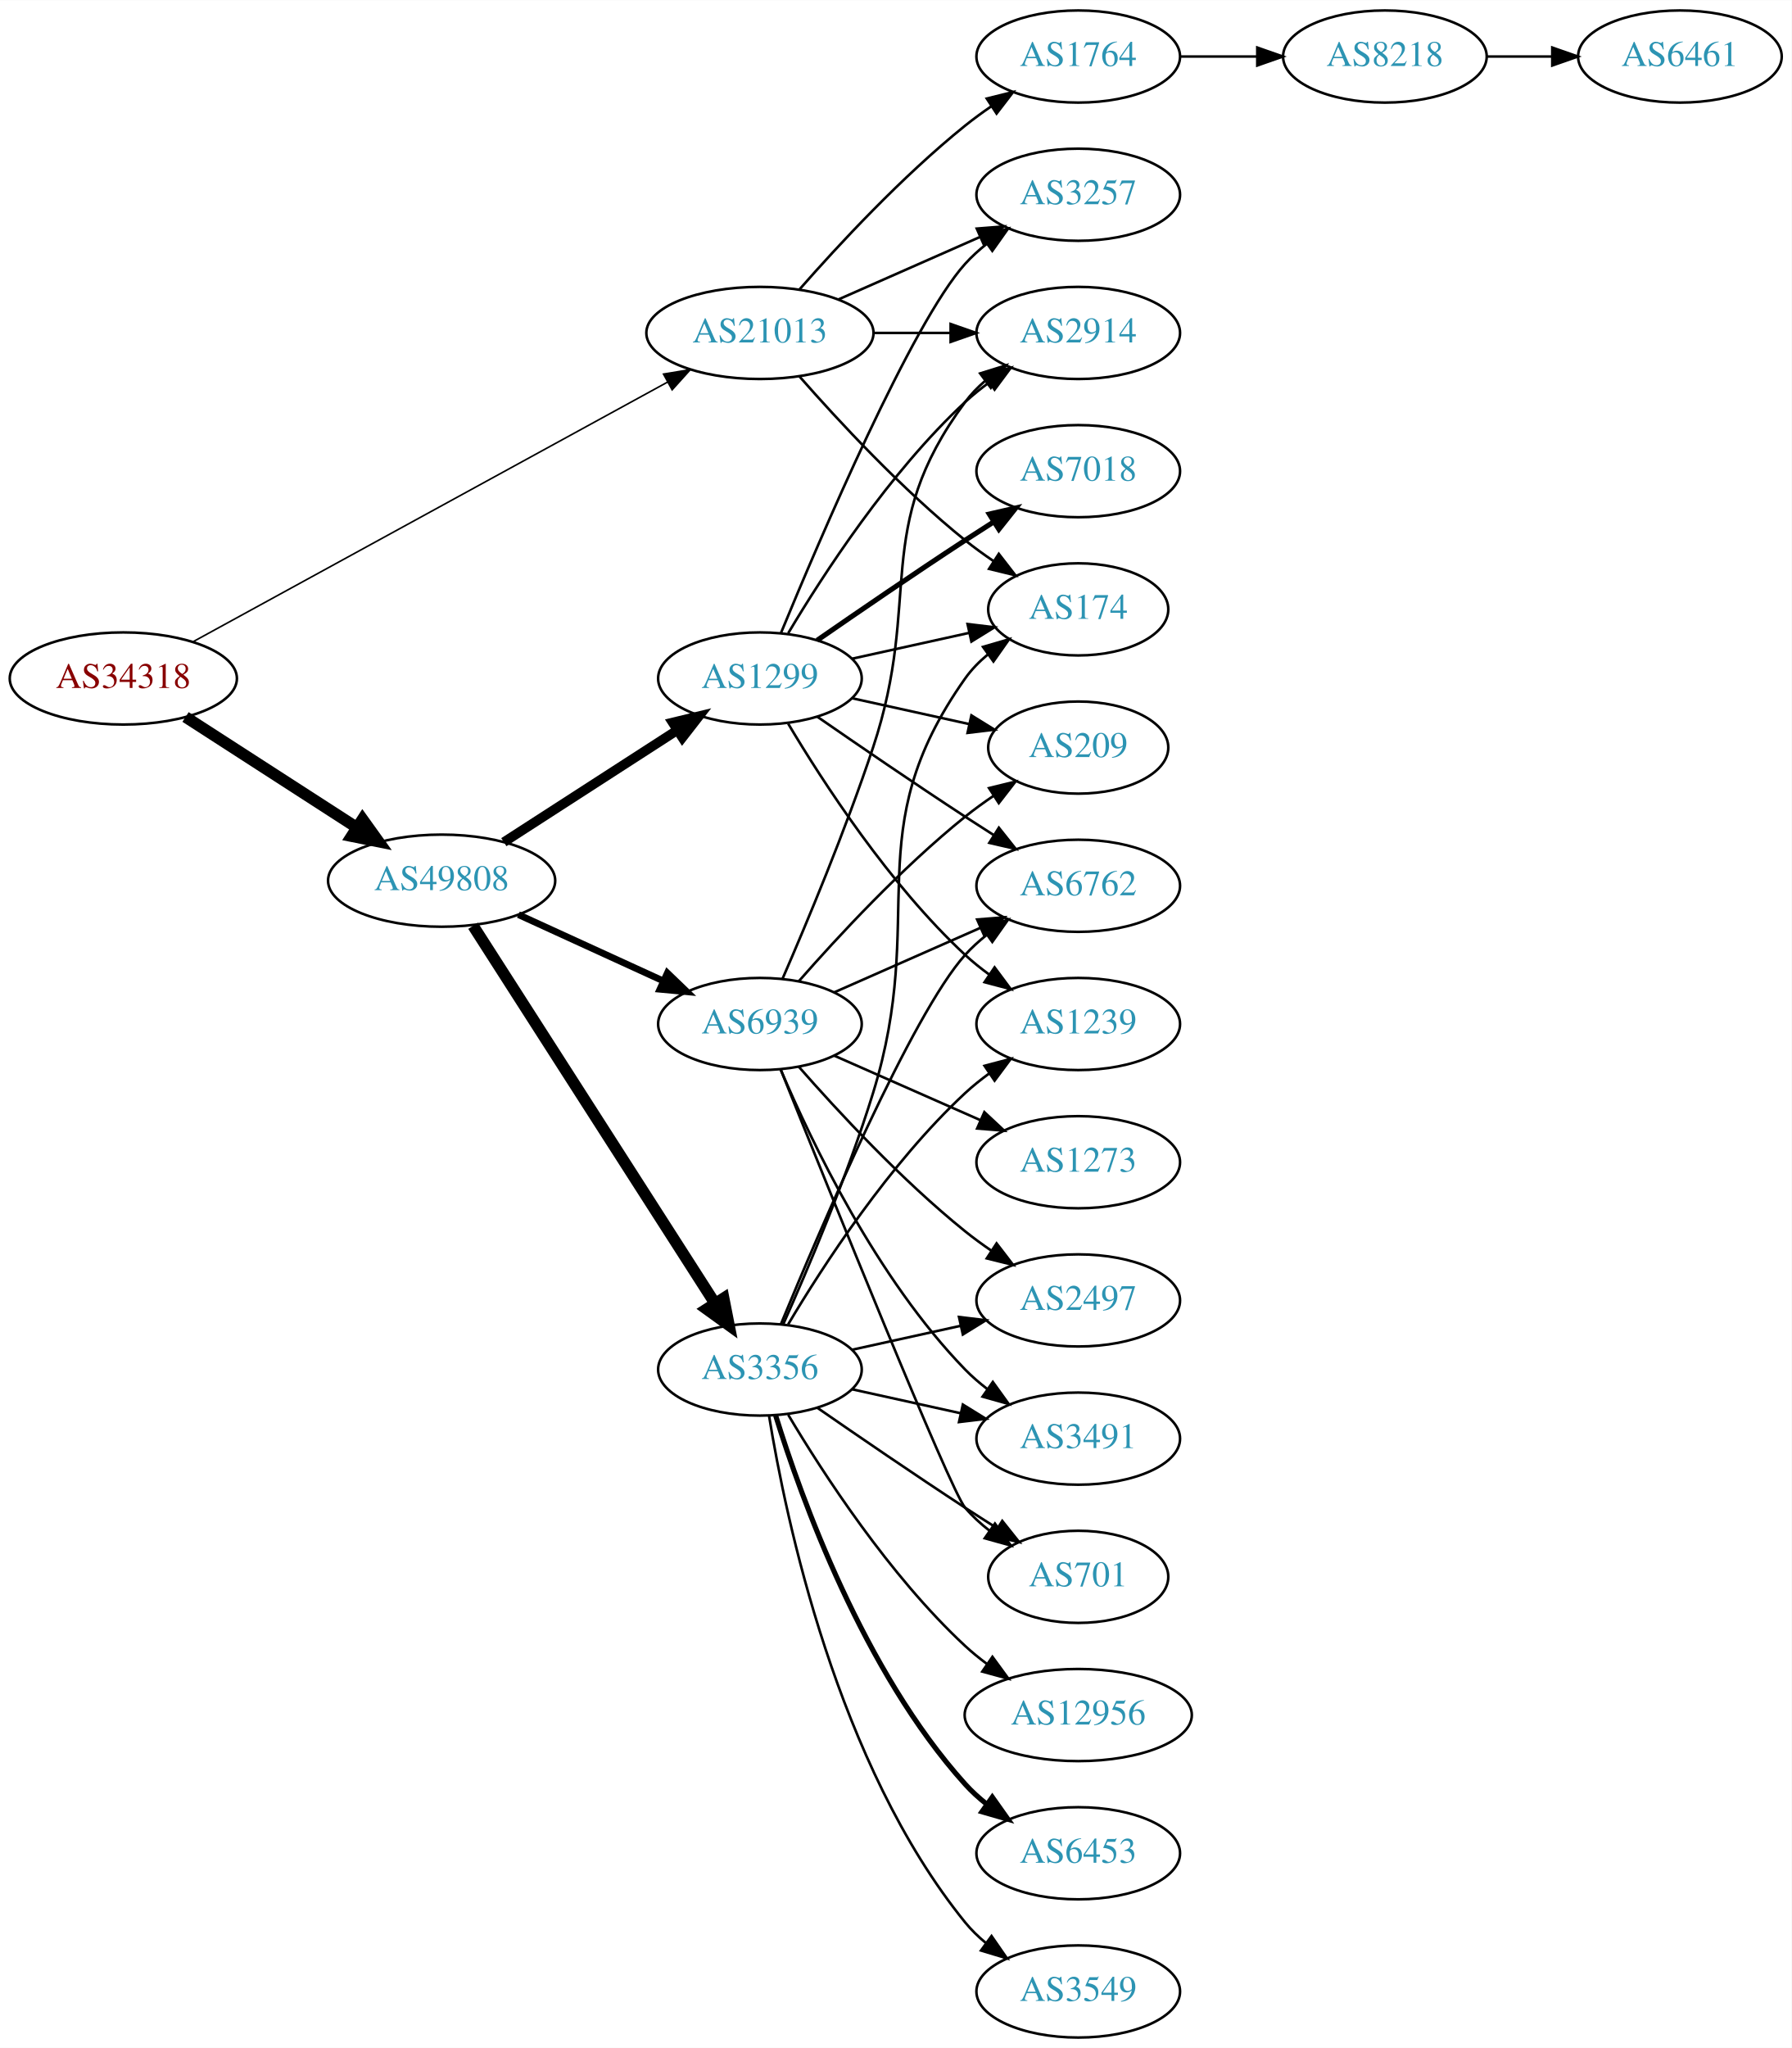
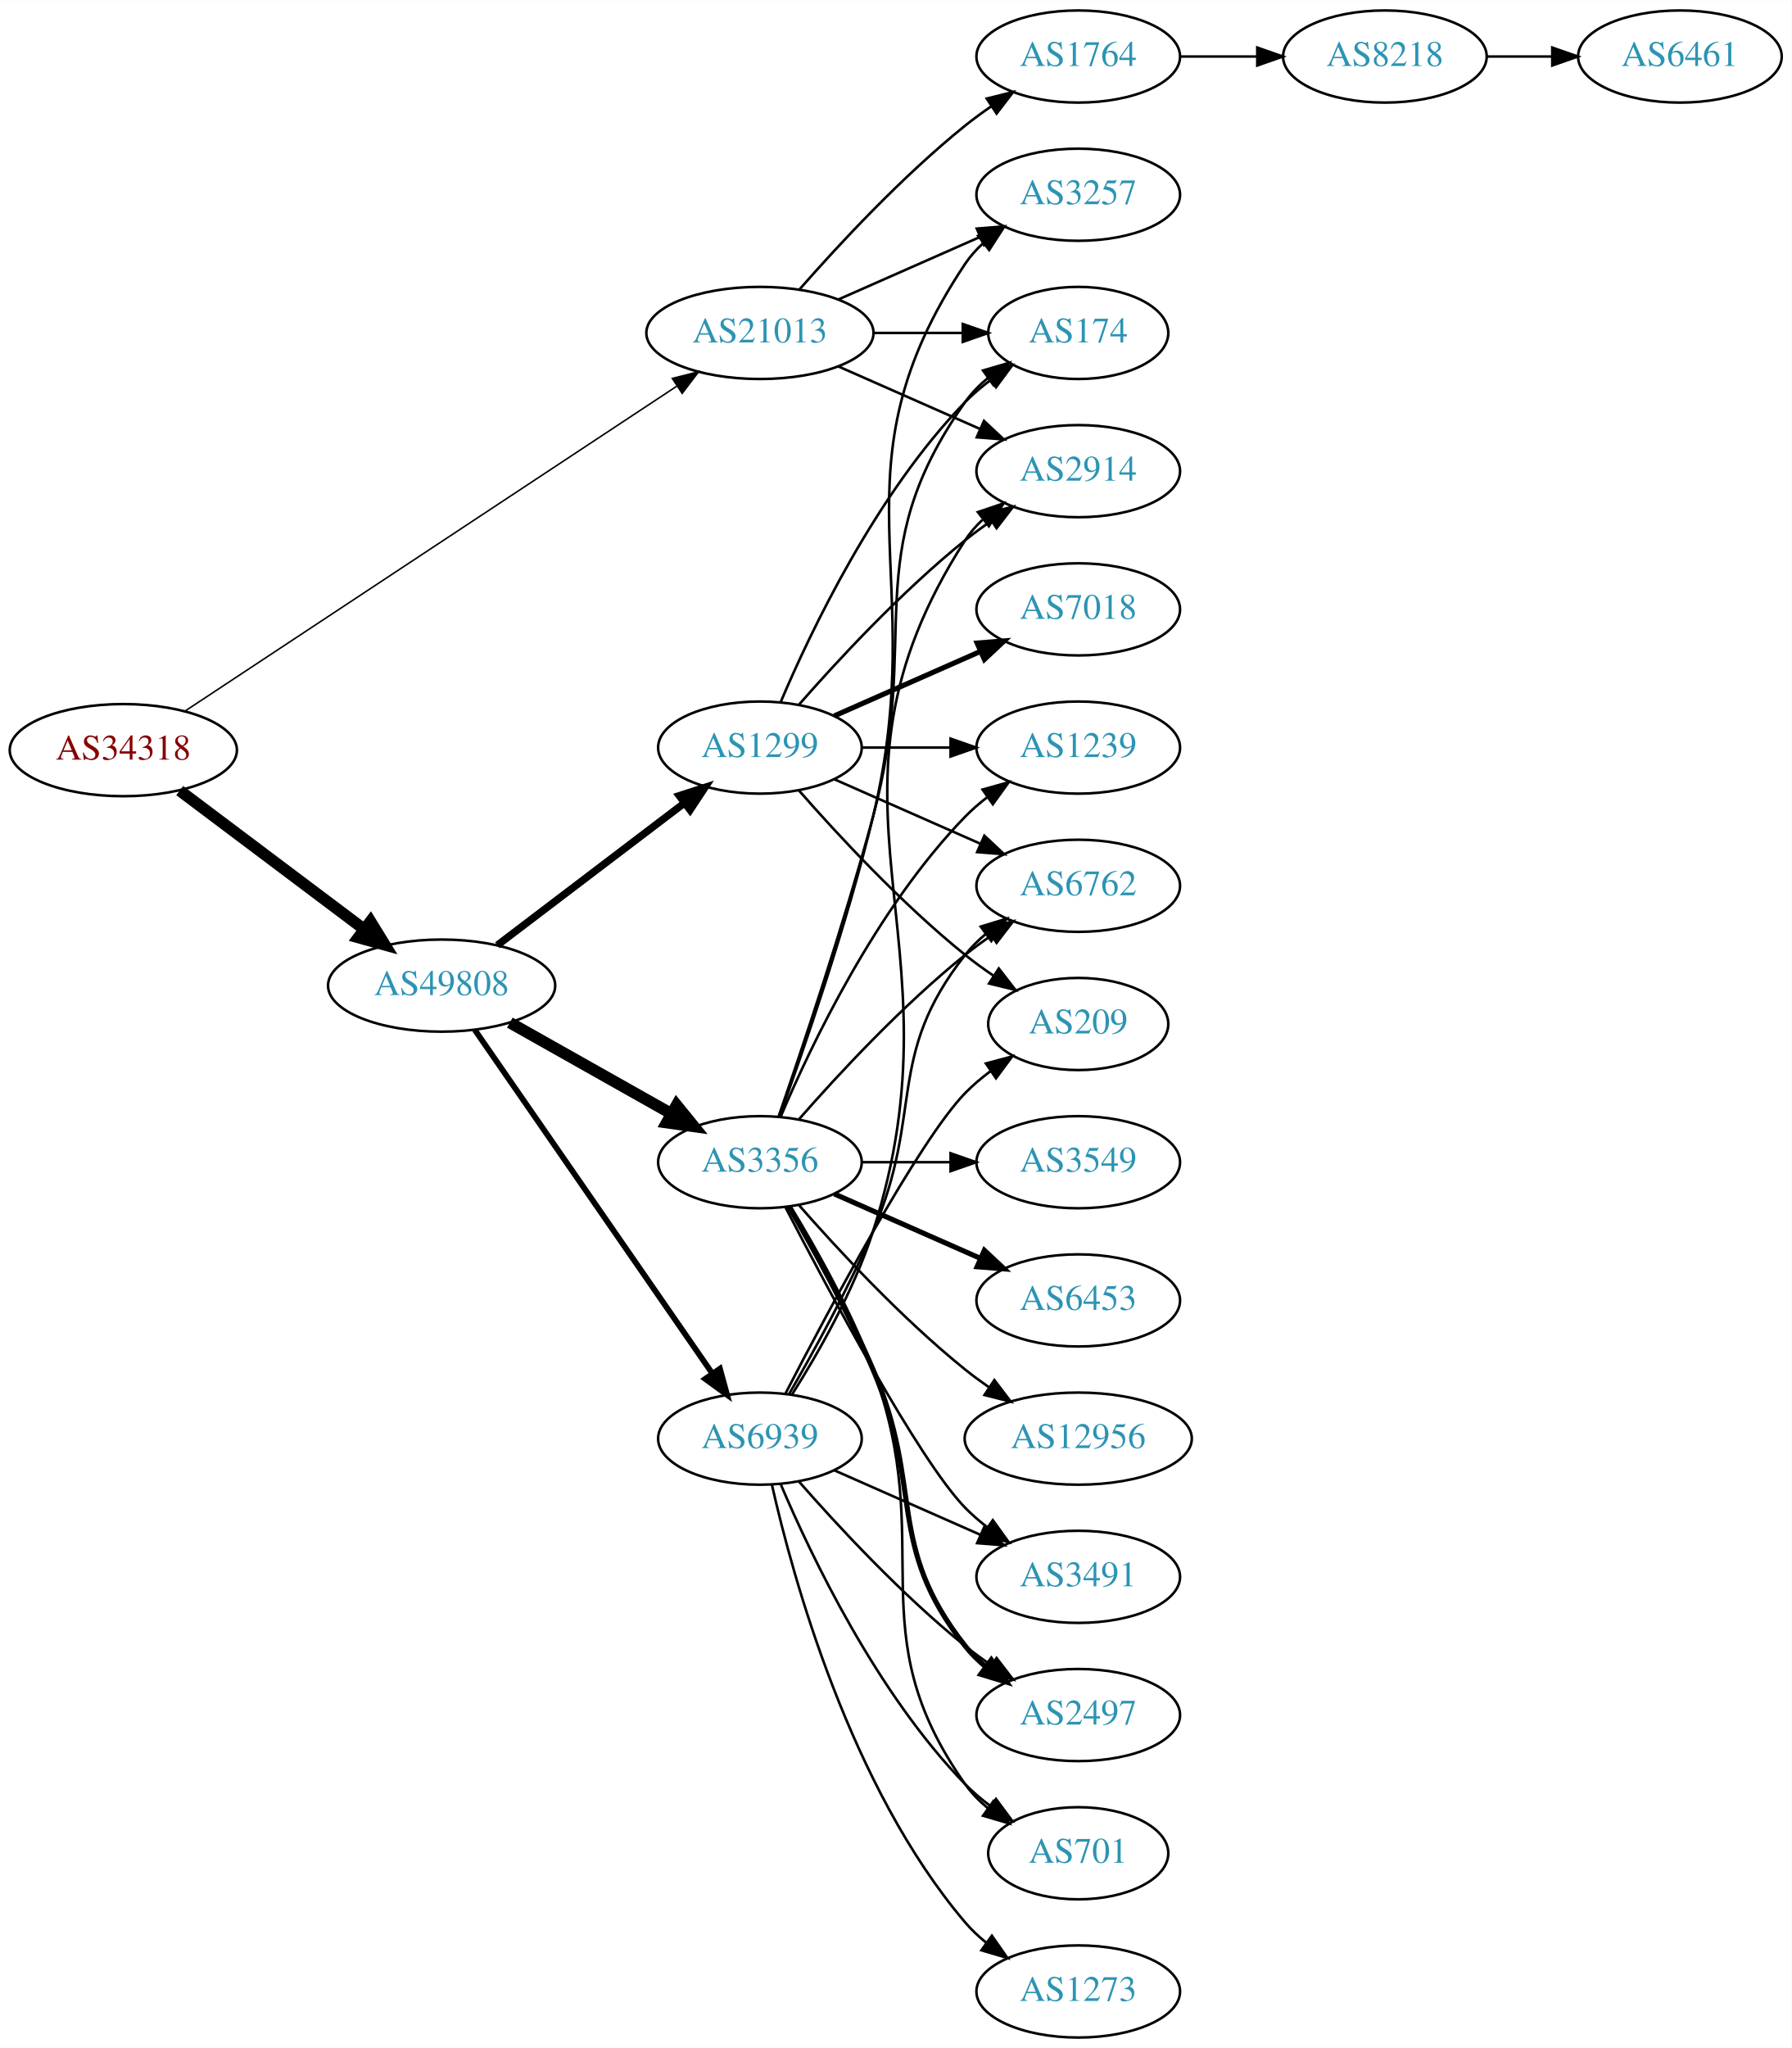
<svg xmlns="http://www.w3.org/2000/svg" xmlns:xlink="http://www.w3.org/1999/xlink" width="700pt" height="800pt" viewBox="0.00 0.00 700.15 800.00">
  <g id="graph0" class="graph" transform="scale(1 1) rotate(0) translate(4 796)">
    <polygon fill="white" stroke="none" points="-4,4 -4,-796 696.155,-796 696.155,4 -4,4" />
    <g id="node1" class="node">
      <g id="a_node1">
        <a xlink:href="/asn/34318" xlink:title="AS34318 ~ Flashnet GmbH [AT]">
-           <ellipse fill="#ffffff" stroke="black" cx="44.196" cy="-531" rx="44.393" ry="18" />
-           <text text-anchor="middle" x="44.196" y="-527.3" font-family="Times,serif" font-size="14.00" fill="#880000">AS34318</text>
+           <ellipse fill="#ffffff" stroke="black" cx="44.196" cy="-503" rx="44.393" ry="18" />
+           <text text-anchor="middle" x="44.196" y="-499.3" font-family="Times,serif" font-size="14.00" fill="#880000">AS34318</text>
        </a>
      </g>
    </g>
    <g id="node2" class="node">
      <g id="a_node2">
        <a xlink:href="/asn/21013" xlink:title="AS21013 ~ Wels, AT [AT]">
          <ellipse fill="#ffffff" stroke="black" cx="292.98" cy="-666" rx="44.393" ry="18" />
          <text text-anchor="middle" x="292.98" y="-662.3" font-family="Times,serif" font-size="14.00" fill="#2c94b3">AS21013</text>
        </a>
      </g>
    </g>
    <g id="edge1" class="edge">
-       <path fill="none" stroke="black" stroke-width="0.621" d="M71.606,-545.447C116.322,-569.909 206.941,-619.48 256.921,-646.821" />
-       <polygon fill="black" stroke="black" stroke-width="0.621" points="255.307,-649.928 265.76,-651.657 258.667,-643.787 255.307,-649.928" />
+       <path fill="none" stroke="black" stroke-width="0.6" d="M68.413,-518.335C112.897,-547.716 210.181,-611.972 260.475,-645.191" />
+       <polygon fill="black" stroke="black" stroke-width="0.6" points="258.732,-648.234 269.005,-650.825 262.59,-642.393 258.732,-648.234" />
    </g>
    <g id="node3" class="node">
      <g id="a_node3">
        <a xlink:href="/asn/49808" xlink:title="AS49808 ~ POWERSPEED-AS [AT]">
-           <ellipse fill="#ffffff" stroke="black" cx="168.588" cy="-452" rx="44.393" ry="18" />
-           <text text-anchor="middle" x="168.588" y="-448.3" font-family="Times,serif" font-size="14.00" fill="#2c94b3">AS49808</text>
+           <ellipse fill="#ffffff" stroke="black" cx="168.588" cy="-411" rx="44.393" ry="18" />
+           <text text-anchor="middle" x="168.588" y="-407.3" font-family="Times,serif" font-size="14.00" fill="#2c94b3">AS49808</text>
        </a>
      </g>
    </g>
    <g id="edge2" class="edge">
-       <path fill="none" stroke="black" stroke-width="4.5" d="M68.505,-515.955C87.44,-503.733 114.352,-486.362 135.352,-472.808" />
-       <polygon fill="black" stroke="black" stroke-width="4.5" points="137.683,-475.99 143.949,-467.258 133.412,-469.373 137.683,-475.99" />
+       <path fill="none" stroke="black" stroke-width="4.5" d="M66.236,-487.185C86.114,-472.242 116.114,-449.693 138.321,-433" />
+       <polygon fill="black" stroke="black" stroke-width="4.5" points="140.786,-436.073 146.413,-426.917 136.054,-429.778 140.786,-436.073" />
    </g>
    <g id="node4" class="node">
      <g id="a_node4">
-         <a xlink:href="/asn/2914" xlink:title="AS2914 ~ NTT America, Inc. [US]">
-           <ellipse fill="#ffffff" stroke="black" cx="417.373" cy="-666" rx="39.794" ry="18" />
-           <text text-anchor="middle" x="417.373" y="-662.3" font-family="Times,serif" font-size="14.00" fill="#2c94b3">AS2914</text>
-         </a>
-       </g>
-     </g>
-     <g id="edge3" class="edge">
-       <path fill="none" stroke="black" d="M337.476,-666C347.165,-666 357.502,-666 367.394,-666" />
-       <polygon fill="black" stroke="black" points="367.497,-669.5 377.497,-666 367.497,-662.5 367.497,-669.5" />
-     </g>
-     <g id="node5" class="node">
-       <g id="a_node5">
        <a xlink:href="/asn/1764" xlink:title="AS1764 ~ NEXTLAYER-AS [AT]">
          <ellipse fill="#ffffff" stroke="black" cx="417.373" cy="-774" rx="39.794" ry="18" />
          <text text-anchor="middle" x="417.373" y="-770.3" font-family="Times,serif" font-size="14.00" fill="#2c94b3">AS1764</text>
        </a>
      </g>
    </g>
-     <g id="edge4" class="edge">
+     <g id="edge3" class="edge">
      <path fill="none" stroke="black" d="M308.413,-682.983C323.544,-700.229 348.509,-727.148 373.176,-747 376.432,-749.62 379.957,-752.192 383.542,-754.646" />
      <polygon fill="black" stroke="black" points="381.629,-757.577 391.914,-760.121 385.46,-751.719 381.629,-757.577" />
+     </g>
+     <g id="node5" class="node">
+       <g id="a_node5">
+         <a xlink:href="/asn/3257" xlink:title="AS3257 ~ GTT [DE]">
+           <ellipse fill="#ffffff" stroke="black" cx="417.373" cy="-720" rx="39.794" ry="18" />
+           <text text-anchor="middle" x="417.373" y="-716.3" font-family="Times,serif" font-size="14.00" fill="#2c94b3">AS3257</text>
+         </a>
+       </g>
+     </g>
+     <g id="edge4" class="edge">
+       <path fill="none" stroke="black" d="M323.608,-679.072C340.203,-686.393 361.062,-695.597 378.795,-703.421" />
+       <polygon fill="black" stroke="black" points="377.717,-706.77 388.279,-707.605 380.543,-700.366 377.717,-706.77" />
    </g>
    <g id="node6" class="node">
      <g id="a_node6">
        <a xlink:href="/asn/174" xlink:title="AS174 ~ Cogent Communications [US]">
-           <ellipse fill="#ffffff" stroke="black" cx="417.373" cy="-558" rx="35.194" ry="18" />
-           <text text-anchor="middle" x="417.373" y="-554.3" font-family="Times,serif" font-size="14.00" fill="#2c94b3">AS174</text>
+           <ellipse fill="#ffffff" stroke="black" cx="417.373" cy="-666" rx="35.194" ry="18" />
+           <text text-anchor="middle" x="417.373" y="-662.3" font-family="Times,serif" font-size="14.00" fill="#2c94b3">AS174</text>
        </a>
      </g>
    </g>
    <g id="edge5" class="edge">
-       <path fill="none" stroke="black" d="M308.413,-649.017C323.544,-631.771 348.509,-604.852 373.176,-585 376.682,-582.179 380.5,-579.413 384.368,-576.792" />
-       <polygon fill="black" stroke="black" points="386.325,-579.694 392.813,-571.318 382.518,-573.82 386.325,-579.694" />
+       <path fill="none" stroke="black" d="M337.476,-666C348.733,-666 360.865,-666 372.159,-666" />
+       <polygon fill="black" stroke="black" points="372.247,-669.5 382.246,-666 372.246,-662.5 372.247,-669.5" />
    </g>
    <g id="node7" class="node">
      <g id="a_node7">
-         <a xlink:href="/asn/3257" xlink:title="AS3257 ~ GTT [DE]">
-           <ellipse fill="#ffffff" stroke="black" cx="417.373" cy="-720" rx="39.794" ry="18" />
-           <text text-anchor="middle" x="417.373" y="-716.3" font-family="Times,serif" font-size="14.00" fill="#2c94b3">AS3257</text>
+         <a xlink:href="/asn/2914" xlink:title="AS2914 ~ NTT America, Inc. [US]">
+           <ellipse fill="#ffffff" stroke="black" cx="417.373" cy="-612" rx="39.794" ry="18" />
+           <text text-anchor="middle" x="417.373" y="-608.3" font-family="Times,serif" font-size="14.00" fill="#2c94b3">AS2914</text>
        </a>
      </g>
    </g>
    <g id="edge6" class="edge">
-       <path fill="none" stroke="black" d="M323.608,-679.072C340.203,-686.393 361.062,-695.597 378.795,-703.421" />
-       <polygon fill="black" stroke="black" points="377.717,-706.77 388.279,-707.605 380.543,-700.366 377.717,-706.77" />
+       <path fill="none" stroke="black" d="M323.608,-652.928C340.203,-645.607 361.062,-636.403 378.795,-628.579" />
+       <polygon fill="black" stroke="black" points="380.543,-631.634 388.279,-624.395 377.717,-625.23 380.543,-631.634" />
    </g>
    <g id="node10" class="node">
      <g id="a_node10">
        <a xlink:href="/asn/1299" xlink:title="AS1299 ~ Telia Carrier [EU]">
-           <ellipse fill="#ffffff" stroke="black" cx="292.98" cy="-531" rx="39.794" ry="18" />
-           <text text-anchor="middle" x="292.98" y="-527.3" font-family="Times,serif" font-size="14.00" fill="#2c94b3">AS1299</text>
+           <ellipse fill="#ffffff" stroke="black" cx="292.98" cy="-504" rx="39.794" ry="18" />
+           <text text-anchor="middle" x="292.98" y="-500.3" font-family="Times,serif" font-size="14.00" fill="#2c94b3">AS1299</text>
        </a>
      </g>
    </g>
    <g id="edge9" class="edge">
-       <path fill="none" stroke="black" stroke-width="3.75" d="M192.897,-467.045C212.075,-479.424 239.436,-497.084 260.549,-510.712" />
-       <polygon fill="black" stroke="black" stroke-width="3.75" points="258.872,-513.796 269.172,-516.278 262.669,-507.914 258.872,-513.796" />
+       <path fill="none" stroke="black" stroke-width="2.893" d="M190.35,-426.776C210.428,-442.032 241.017,-465.275 263.391,-482.276" />
+       <polygon fill="black" stroke="black" stroke-width="2.893" points="261.445,-485.193 271.525,-488.457 265.68,-479.62 261.445,-485.193" />
    </g>
    <g id="node11" class="node">
      <g id="a_node11">
        <a xlink:href="/asn/3356" xlink:title="AS3356 ~ Level 3 Parent, LLC [US]">
-           <ellipse fill="#ffffff" stroke="black" cx="292.98" cy="-261" rx="39.794" ry="18" />
-           <text text-anchor="middle" x="292.98" y="-257.3" font-family="Times,serif" font-size="14.00" fill="#2c94b3">AS3356</text>
+           <ellipse fill="#ffffff" stroke="black" cx="292.98" cy="-342" rx="39.794" ry="18" />
+           <text text-anchor="middle" x="292.98" y="-338.3" font-family="Times,serif" font-size="14.00" fill="#2c94b3">AS3356</text>
        </a>
      </g>
    </g>
    <g id="edge10" class="edge">
-       <path fill="none" stroke="black" stroke-width="4.5" d="M180.883,-434.374C202.524,-400.602 249.925,-326.631 275.249,-287.11" />
-       <polygon fill="black" stroke="black" stroke-width="4.5" points="278.809,-288.852 280.889,-278.308 272.179,-284.603 278.809,-288.852" />
+       <path fill="none" stroke="black" stroke-width="4.5" d="M195.246,-396.535C213.603,-386.186 238.49,-372.156 258.424,-360.918" />
+       <polygon fill="black" stroke="black" stroke-width="4.5" points="260.416,-364.315 267.193,-355.974 256.548,-357.455 260.416,-364.315" />
    </g>
    <g id="node12" class="node">
      <g id="a_node12">
        <a xlink:href="/asn/6939" xlink:title="AS6939 ~ Hurricane Electric LLC [US]">
-           <ellipse fill="#ffffff" stroke="black" cx="292.98" cy="-396" rx="39.794" ry="18" />
-           <text text-anchor="middle" x="292.98" y="-392.3" font-family="Times,serif" font-size="14.00" fill="#2c94b3">AS6939</text>
+           <ellipse fill="#ffffff" stroke="black" cx="292.98" cy="-234" rx="39.794" ry="18" />
+           <text text-anchor="middle" x="292.98" y="-230.3" font-family="Times,serif" font-size="14.00" fill="#2c94b3">AS6939</text>
        </a>
      </g>
    </g>
    <g id="edge11" class="edge">
-       <path fill="none" stroke="black" stroke-width="2.625" d="M198.593,-438.729C215.569,-430.962 237.164,-421.081 255.311,-412.778" />
-       <polygon fill="black" stroke="black" stroke-width="2.625" points="256.807,-415.942 264.444,-408.599 253.894,-409.577 256.807,-415.942" />
+       <path fill="none" stroke="black" stroke-width="2.25" d="M181.547,-393.706C203.173,-362.431 248.881,-296.329 274.187,-259.733" />
+       <polygon fill="black" stroke="black" stroke-width="2.25" points="277.345,-261.319 280.154,-251.103 271.587,-257.338 277.345,-261.319" />
    </g>
    <g id="node8" class="node">
      <g id="a_node8">
        <a xlink:href="/asn/8218" xlink:title="AS8218 ~ legacy Neotelecoms [FR]">
          <ellipse fill="#ffffff" stroke="black" cx="537.215" cy="-774" rx="39.794" ry="18" />
          <text text-anchor="middle" x="537.215" y="-770.3" font-family="Times,serif" font-size="14.00" fill="#2c94b3">AS8218</text>
        </a>
      </g>
    </g>
    <g id="edge7" class="edge">
      <path fill="none" stroke="black" d="M457.285,-774C466.839,-774 477.188,-774 487.151,-774" />
      <polygon fill="black" stroke="black" points="487.343,-777.5 497.343,-774 487.343,-770.5 487.343,-777.5" />
    </g>
    <g id="node9" class="node">
      <g id="a_node9">
        <a xlink:href="/asn/6461" xlink:title="AS6461 ~ Zayo Bandwidth [US]">
          <ellipse fill="#ffffff" stroke="black" cx="652.508" cy="-774" rx="39.794" ry="18" />
          <text text-anchor="middle" x="652.508" y="-770.3" font-family="Times,serif" font-size="14.00" fill="#2c94b3">AS6461</text>
        </a>
      </g>
    </g>
    <g id="edge8" class="edge">
      <path fill="none" stroke="black" d="M576.887,-774C585.09,-774 593.854,-774 602.386,-774" />
      <polygon fill="black" stroke="black" points="602.626,-777.5 612.626,-774 602.626,-770.5 602.626,-777.5" />
    </g>
    <g id="edge26" class="edge">
-       <path fill="none" stroke="black" d="M304.026,-548.671C317.597,-571.472 343.529,-611.472 373.176,-639 376.083,-641.699 379.296,-644.28 382.62,-646.703" />
-       <polygon fill="black" stroke="black" points="380.755,-649.667 390.998,-652.375 384.679,-643.87 380.755,-649.667" />
-     </g>
-     <g id="edge24" class="edge">
-       <path fill="none" stroke="black" d="M329.053,-538.737C343.287,-541.877 359.841,-545.529 374.686,-548.804" />
-       <polygon fill="black" stroke="black" points="374.12,-552.263 384.64,-551 375.628,-545.428 374.12,-552.263" />
-     </g>
-     <g id="edge27" class="edge">
-       <path fill="none" stroke="black" d="M301.139,-548.633C316.4,-585.658 352.429,-669.976 373.176,-693 375.693,-695.792 378.564,-698.401 381.603,-700.812" />
-       <polygon fill="black" stroke="black" points="379.732,-703.776 389.911,-706.715 383.786,-698.07 379.732,-703.776" />
-     </g>
-     <g id="node18" class="node">
-       <g id="a_node18">
-         <a xlink:href="/asn/1239" xlink:title="AS1239 ~ Sprint [US]">
-           <ellipse fill="#ffffff" stroke="black" cx="417.373" cy="-396" rx="39.794" ry="18" />
-           <text text-anchor="middle" x="417.373" y="-392.3" font-family="Times,serif" font-size="14.00" fill="#2c94b3">AS1239</text>
-         </a>
-       </g>
-     </g>
-     <g id="edge22" class="edge">
-       <path fill="none" stroke="black" d="M304.026,-513.329C317.597,-490.528 343.529,-450.528 373.176,-423 376.083,-420.301 379.296,-417.72 382.62,-415.297" />
-       <polygon fill="black" stroke="black" points="384.679,-418.13 390.998,-409.625 380.755,-412.333 384.679,-418.13" />
-     </g>
-     <g id="node19" class="node">
-       <g id="a_node19">
+       <path fill="none" stroke="black" d="M301.171,-521.975C312.938,-549.682 338.512,-603.348 373.176,-639 376.159,-642.067 379.556,-644.94 383.106,-647.581" />
+       <polygon fill="black" stroke="black" points="381.301,-650.586 391.54,-653.308 385.233,-644.795 381.301,-650.586" />
+     </g>
+     <g id="edge25" class="edge">
+       <path fill="none" stroke="black" d="M308.133,-520.663C323.234,-537.894 348.355,-565.024 373.176,-585 376.432,-587.62 379.957,-590.192 383.542,-592.646" />
+       <polygon fill="black" stroke="black" points="381.629,-595.577 391.914,-598.121 385.46,-589.719 381.629,-595.577" />
+     </g>
+     <g id="node15" class="node">
+       <g id="a_node15">
        <a xlink:href="/asn/6762" xlink:title="AS6762 ~ TELECOM ITALIA SPARKLE S.p.A. [IT]">
          <ellipse fill="#ffffff" stroke="black" cx="417.373" cy="-450" rx="39.794" ry="18" />
          <text text-anchor="middle" x="417.373" y="-446.3" font-family="Times,serif" font-size="14.00" fill="#2c94b3">AS6762</text>
        </a>
      </g>
    </g>
+     <g id="edge24" class="edge">
+       <path fill="none" stroke="black" d="M322.06,-491.611C339.008,-484.134 360.805,-474.517 379.174,-466.412" />
+       <polygon fill="black" stroke="black" points="380.688,-469.57 388.424,-462.331 377.862,-463.166 380.688,-469.57" />
+     </g>
+     <g id="node19" class="node">
+       <g id="a_node19">
+         <a xlink:href="/asn/1239" xlink:title="AS1239 ~ Sprint [US]">
+           <ellipse fill="#ffffff" stroke="black" cx="417.373" cy="-504" rx="39.794" ry="18" />
+           <text text-anchor="middle" x="417.373" y="-500.3" font-family="Times,serif" font-size="14.00" fill="#2c94b3">AS1239</text>
+         </a>
+       </g>
+     </g>
    <g id="edge23" class="edge">
-       <path fill="none" stroke="black" d="M315.337,-516.099C331.188,-505.123 353.391,-489.921 373.176,-477 376.758,-474.661 380.529,-472.241 384.289,-469.856" />
-       <polygon fill="black" stroke="black" points="386.352,-472.693 392.95,-464.404 382.623,-466.769 386.352,-472.693" />
+       <path fill="none" stroke="black" d="M332.706,-504C343.644,-504 355.695,-504 367.161,-504" />
+       <polygon fill="black" stroke="black" points="367.479,-507.5 377.479,-504 367.479,-500.5 367.479,-507.5" />
    </g>
    <g id="node21" class="node">
      <g id="a_node21">
        <a xlink:href="/asn/7018" xlink:title="AS7018 ~ AT&amp;T Services, Inc. [US]">
-           <ellipse fill="#ffffff" stroke="black" cx="417.373" cy="-612" rx="39.794" ry="18" />
-           <text text-anchor="middle" x="417.373" y="-608.3" font-family="Times,serif" font-size="14.00" fill="#2c94b3">AS7018</text>
-         </a>
-       </g>
-     </g>
-     <g id="edge21" class="edge">
-       <path fill="none" stroke="black" stroke-width="2" d="M315.337,-545.901C331.188,-556.877 353.391,-572.079 373.176,-585 376.758,-587.339 380.529,-589.759 384.289,-592.144" />
-       <polygon fill="black" stroke="black" stroke-width="2" points="382.623,-595.231 392.95,-597.596 386.352,-589.307 382.623,-595.231" />
+           <ellipse fill="#ffffff" stroke="black" cx="417.373" cy="-558" rx="39.794" ry="18" />
+           <text text-anchor="middle" x="417.373" y="-554.3" font-family="Times,serif" font-size="14.00" fill="#2c94b3">AS7018</text>
+         </a>
+       </g>
+     </g>
+     <g id="edge22" class="edge">
+       <path fill="none" stroke="black" stroke-width="2" d="M322.06,-516.389C339.008,-523.866 360.805,-533.483 379.174,-541.588" />
+       <polygon fill="black" stroke="black" stroke-width="2" points="377.862,-544.834 388.424,-545.669 380.688,-538.43 377.862,-544.834" />
    </g>
    <g id="node22" class="node">
      <g id="a_node22">
        <a xlink:href="/asn/209" xlink:title="AS209 ~ CenturyLink Communications, LLC [US]">
-           <ellipse fill="#ffffff" stroke="black" cx="417.373" cy="-504" rx="35.194" ry="18" />
-           <text text-anchor="middle" x="417.373" y="-500.3" font-family="Times,serif" font-size="14.00" fill="#2c94b3">AS209</text>
-         </a>
-       </g>
-     </g>
-     <g id="edge25" class="edge">
-       <path fill="none" stroke="black" d="M329.053,-523.263C343.287,-520.123 359.841,-516.471 374.686,-513.196" />
-       <polygon fill="black" stroke="black" points="375.628,-516.572 384.64,-511 374.12,-509.737 375.628,-516.572" />
+           <ellipse fill="#ffffff" stroke="black" cx="417.373" cy="-396" rx="35.194" ry="18" />
+           <text text-anchor="middle" x="417.373" y="-392.3" font-family="Times,serif" font-size="14.00" fill="#2c94b3">AS209</text>
+         </a>
+       </g>
+     </g>
+     <g id="edge27" class="edge">
+       <path fill="none" stroke="black" d="M308.133,-487.337C323.234,-470.106 348.355,-442.976 373.176,-423 376.682,-420.179 380.5,-417.413 384.368,-414.792" />
+       <polygon fill="black" stroke="black" points="386.325,-417.694 392.813,-409.318 382.518,-411.82 386.325,-417.694" />
    </g>
    <g id="edge20" class="edge">
-       <path fill="none" stroke="black" d="M302.067,-278.644C311.506,-299.77 327.105,-336.392 337.176,-369 358.943,-439.471 330.597,-470.775 373.176,-531 375.646,-534.493 378.725,-537.63 382.095,-540.421" />
-       <polygon fill="black" stroke="black" points="380.163,-543.343 390.334,-546.31 384.233,-537.648 380.163,-543.343" />
+       <path fill="none" stroke="black" d="M300.542,-359.673C309.826,-385.243 326.817,-434.187 337.176,-477 360.066,-571.594 319.138,-612.056 373.176,-693 375.092,-695.869 377.426,-698.49 380.007,-700.872" />
+       <polygon fill="black" stroke="black" points="378.27,-703.954 388.318,-707.313 382.558,-698.421 378.27,-703.954" />
+     </g>
+     <g id="edge21" class="edge">
+       <path fill="none" stroke="black" d="M300.232,-359.753C309.139,-385.419 325.675,-434.48 337.176,-477 356.435,-548.198 330.597,-578.775 373.176,-639 375.646,-642.493 378.725,-645.63 382.095,-648.421" />
+       <polygon fill="black" stroke="black" points="380.163,-651.343 390.334,-654.31 384.233,-645.648 380.163,-651.343" />
    </g>
    <g id="node13" class="node">
      <g id="a_node13">
-         <a xlink:href="/asn/3549" xlink:title="AS3549 ~ Level 3 Parent, LLC [US]">
-           <ellipse fill="#ffffff" stroke="black" cx="417.373" cy="-18" rx="39.794" ry="18" />
-           <text text-anchor="middle" x="417.373" y="-14.3" font-family="Times,serif" font-size="14.00" fill="#2c94b3">AS3549</text>
+         <a xlink:href="/asn/3491" xlink:title="AS3491 ~ PCCW Global, Inc. [US]">
+           <ellipse fill="#ffffff" stroke="black" cx="417.373" cy="-180" rx="39.794" ry="18" />
+           <text text-anchor="middle" x="417.373" y="-176.3" font-family="Times,serif" font-size="14.00" fill="#2c94b3">AS3491</text>
        </a>
      </g>
    </g>
    <g id="edge12" class="edge">
-       <path fill="none" stroke="black" d="M296.561,-242.822C303.016,-203.003 323.088,-106.714 373.176,-45 375.545,-42.082 378.318,-39.388 381.295,-36.925" />
-       <polygon fill="black" stroke="black" points="383.486,-39.659 389.517,-30.948 379.371,-33.997 383.486,-39.659" />
+       <path fill="none" stroke="black" d="M302.945,-324.413C319.536,-292.289 354.992,-225.703 373.176,-207 375.797,-204.305 378.737,-201.761 381.82,-199.392" />
+       <polygon fill="black" stroke="black" points="383.995,-202.141 390.189,-193.545 379.986,-196.403 383.995,-202.141" />
    </g>
    <g id="node14" class="node">
      <g id="a_node14">
-         <a xlink:href="/asn/12956" xlink:title="AS12956 ~ TELXIUS [ES]">
-           <ellipse fill="#ffffff" stroke="black" cx="417.373" cy="-126" rx="44.393" ry="18" />
-           <text text-anchor="middle" x="417.373" y="-122.3" font-family="Times,serif" font-size="14.00" fill="#2c94b3">AS12956</text>
+         <a xlink:href="/asn/3549" xlink:title="AS3549 ~ Level 3 Parent, LLC [US]">
+           <ellipse fill="#ffffff" stroke="black" cx="417.373" cy="-342" rx="39.794" ry="18" />
+           <text text-anchor="middle" x="417.373" y="-338.3" font-family="Times,serif" font-size="14.00" fill="#2c94b3">AS3549</text>
        </a>
      </g>
    </g>
    <g id="edge13" class="edge">
-       <path fill="none" stroke="black" d="M304.026,-243.329C317.597,-220.528 343.529,-180.528 373.176,-153 375.783,-150.58 378.637,-148.254 381.595,-146.052" />
-       <polygon fill="black" stroke="black" points="383.843,-148.754 390.095,-140.2 379.873,-142.988 383.843,-148.754" />
-     </g>
-     <g id="node15" class="node">
-       <g id="a_node15">
-         <a xlink:href="/asn/6453" xlink:title="AS6453 ~ TATA COMMUNICATIONS (AMERICA) INC [US]">
-           <ellipse fill="#ffffff" stroke="black" cx="417.373" cy="-72" rx="39.794" ry="18" />
-           <text text-anchor="middle" x="417.373" y="-68.3" font-family="Times,serif" font-size="14.00" fill="#2c94b3">AS6453</text>
-         </a>
-       </g>
+       <path fill="none" stroke="black" d="M332.706,-342C343.644,-342 355.695,-342 367.161,-342" />
+       <polygon fill="black" stroke="black" points="367.479,-345.5 377.479,-342 367.479,-338.5 367.479,-345.5" />
    </g>
    <g id="edge14" class="edge">
-       <path fill="none" stroke="black" stroke-width="2" d="M299.118,-243.06C309.021,-211.021 333.359,-143.188 373.176,-99 375.693,-96.208 378.564,-93.599 381.603,-91.188" />
-       <polygon fill="black" stroke="black" stroke-width="2" points="383.786,-93.93 389.911,-85.285 379.732,-88.224 383.786,-93.93" />
+       <path fill="none" stroke="black" d="M308.133,-358.663C323.234,-375.894 348.355,-403.024 373.176,-423 376.432,-425.62 379.957,-428.192 383.542,-430.646" />
+       <polygon fill="black" stroke="black" points="381.629,-433.577 391.914,-436.121 385.46,-427.719 381.629,-433.577" />
    </g>
    <g id="node16" class="node">
      <g id="a_node16">
-         <a xlink:href="/asn/3491" xlink:title="AS3491 ~ PCCW Global, Inc. [US]">
-           <ellipse fill="#ffffff" stroke="black" cx="417.373" cy="-234" rx="39.794" ry="18" />
-           <text text-anchor="middle" x="417.373" y="-230.3" font-family="Times,serif" font-size="14.00" fill="#2c94b3">AS3491</text>
+         <a xlink:href="/asn/2497" xlink:title="AS2497 ~ Internet Initiative Japan Inc. [JP]">
+           <ellipse fill="#ffffff" stroke="black" cx="417.373" cy="-126" rx="39.794" ry="18" />
+           <text text-anchor="middle" x="417.373" y="-122.3" font-family="Times,serif" font-size="14.00" fill="#2c94b3">AS2497</text>
        </a>
      </g>
    </g>
    <g id="edge15" class="edge">
-       <path fill="none" stroke="black" d="M329.053,-253.263C342.24,-250.354 357.42,-247.005 371.386,-243.924" />
-       <polygon fill="black" stroke="black" points="372.284,-247.31 381.295,-241.738 370.776,-240.475 372.284,-247.31" />
+       <path fill="none" stroke="black" stroke-width="2" d="M304.292,-324.723C313.646,-308.603 327.424,-283.696 337.176,-261 357.151,-214.513 341.878,-192.754 373.176,-153 375.502,-150.047 378.245,-147.33 381.204,-144.853" />
+       <polygon fill="black" stroke="black" stroke-width="2" points="383.397,-147.585 389.401,-138.855 379.264,-141.936 383.397,-147.585" />
    </g>
    <g id="node17" class="node">
      <g id="a_node17">
+         <a xlink:href="/asn/6453" xlink:title="AS6453 ~ TATA COMMUNICATIONS (AMERICA) INC [US]">
+           <ellipse fill="#ffffff" stroke="black" cx="417.373" cy="-288" rx="39.794" ry="18" />
+           <text text-anchor="middle" x="417.373" y="-284.3" font-family="Times,serif" font-size="14.00" fill="#2c94b3">AS6453</text>
+         </a>
+       </g>
+     </g>
+     <g id="edge16" class="edge">
+       <path fill="none" stroke="black" stroke-width="2" d="M322.06,-329.611C339.008,-322.134 360.805,-312.517 379.174,-304.412" />
+       <polygon fill="black" stroke="black" stroke-width="2" points="380.688,-307.57 388.424,-300.331 377.862,-301.166 380.688,-307.57" />
+     </g>
+     <g id="node18" class="node">
+       <g id="a_node18">
        <a xlink:href="/asn/701" xlink:title="AS701 ~ UUNET [US]">
-           <ellipse fill="#ffffff" stroke="black" cx="417.373" cy="-180" rx="35.194" ry="18" />
-           <text text-anchor="middle" x="417.373" y="-176.3" font-family="Times,serif" font-size="14.00" fill="#2c94b3">AS701</text>
-         </a>
-       </g>
-     </g>
-     <g id="edge16" class="edge">
-       <path fill="none" stroke="black" d="M315.337,-246.099C331.188,-235.123 353.391,-219.921 373.176,-207 377.221,-204.358 381.507,-201.615 385.746,-198.933" />
-       <polygon fill="black" stroke="black" points="387.683,-201.85 394.29,-193.568 383.96,-195.921 387.683,-201.85" />
+           <ellipse fill="#ffffff" stroke="black" cx="417.373" cy="-72" rx="35.194" ry="18" />
+           <text text-anchor="middle" x="417.373" y="-68.3" font-family="Times,serif" font-size="14.00" fill="#2c94b3">AS701</text>
+         </a>
+       </g>
    </g>
    <g id="edge17" class="edge">
-       <path fill="none" stroke="black" d="M304.026,-278.671C317.597,-301.472 343.529,-341.472 373.176,-369 376.083,-371.699 379.296,-374.28 382.62,-376.703" />
-       <polygon fill="black" stroke="black" points="380.755,-379.667 390.998,-382.375 384.679,-373.87 380.755,-379.667" />
+       <path fill="none" stroke="black" d="M305.033,-324.633C314.76,-308.655 328.662,-284.019 337.176,-261 362.765,-191.825 330.597,-159.225 373.176,-99 375.646,-95.507 378.725,-92.37 382.095,-89.579" />
+       <polygon fill="black" stroke="black" points="384.233,-92.352 390.334,-83.69 380.163,-86.657 384.233,-92.352" />
    </g>
    <g id="edge18" class="edge">
-       <path fill="none" stroke="black" d="M301.139,-278.633C316.4,-315.658 352.429,-399.976 373.176,-423 375.693,-425.792 378.564,-428.401 381.603,-430.812" />
-       <polygon fill="black" stroke="black" points="379.732,-433.776 389.911,-436.715 383.786,-428.07 379.732,-433.776" />
+       <path fill="none" stroke="black" d="M301.171,-359.975C312.938,-387.682 338.512,-441.348 373.176,-477 375.797,-479.695 378.737,-482.239 381.82,-484.608" />
+       <polygon fill="black" stroke="black" points="379.986,-487.597 390.189,-490.455 383.995,-481.859 379.986,-487.597" />
    </g>
    <g id="node20" class="node">
      <g id="a_node20">
-         <a xlink:href="/asn/2497" xlink:title="AS2497 ~ Internet Initiative Japan Inc. [JP]">
-           <ellipse fill="#ffffff" stroke="black" cx="417.373" cy="-288" rx="39.794" ry="18" />
-           <text text-anchor="middle" x="417.373" y="-284.3" font-family="Times,serif" font-size="14.00" fill="#2c94b3">AS2497</text>
+         <a xlink:href="/asn/12956" xlink:title="AS12956 ~ TELXIUS [ES]">
+           <ellipse fill="#ffffff" stroke="black" cx="417.373" cy="-234" rx="44.393" ry="18" />
+           <text text-anchor="middle" x="417.373" y="-230.3" font-family="Times,serif" font-size="14.00" fill="#2c94b3">AS12956</text>
        </a>
      </g>
    </g>
    <g id="edge19" class="edge">
-       <path fill="none" stroke="black" d="M329.053,-268.737C342.24,-271.646 357.42,-274.995 371.386,-278.076" />
-       <polygon fill="black" stroke="black" points="370.776,-281.525 381.295,-280.262 372.284,-274.69 370.776,-281.525" />
-     </g>
-     <g id="edge30" class="edge">
-       <path fill="none" stroke="black" d="M301.83,-413.72C311.043,-434.918 326.423,-471.61 337.176,-504 356.742,-562.934 336.273,-589.059 373.176,-639 375.41,-642.023 378.093,-644.786 381.014,-647.293" />
-       <polygon fill="black" stroke="black" points="379.04,-650.186 389.157,-653.331 383.209,-644.563 379.04,-650.186" />
+       <path fill="none" stroke="black" d="M308.133,-325.337C323.234,-308.106 348.355,-280.976 373.176,-261 376.105,-258.643 379.251,-256.325 382.463,-254.098" />
+       <polygon fill="black" stroke="black" points="384.598,-256.882 391.011,-248.448 380.738,-251.042 384.598,-256.882" />
    </g>
    <g id="edge34" class="edge">
-       <path fill="none" stroke="black" d="M301.171,-378.025C312.938,-350.318 338.512,-296.652 373.176,-261 375.797,-258.305 378.737,-255.761 381.82,-253.392" />
-       <polygon fill="black" stroke="black" points="383.995,-256.141 390.189,-247.545 379.986,-250.403 383.995,-256.141" />
+       <path fill="none" stroke="black" d="M305.509,-251.203C315.555,-267.07 329.66,-291.636 337.176,-315 374.25,-430.246 307.608,-483.232 373.176,-585 375.045,-587.899 377.346,-590.542 379.905,-592.939" />
+       <polygon fill="black" stroke="black" points="378.146,-596.006 388.182,-599.403 382.455,-590.489 378.146,-596.006" />
+     </g>
+     <g id="edge33" class="edge">
+       <path fill="none" stroke="black" d="M322.06,-221.611C339.008,-214.134 360.805,-204.517 379.174,-196.412" />
+       <polygon fill="black" stroke="black" points="380.688,-199.57 388.424,-192.331 377.862,-193.166 380.688,-199.57" />
    </g>
    <g id="edge31" class="edge">
-       <path fill="none" stroke="black" d="M301.051,-378.319C319.346,-332.682 367.229,-213.997 373.176,-207 375.947,-203.74 379.213,-200.748 382.688,-198.039" />
-       <polygon fill="black" stroke="black" points="384.824,-200.818 391.042,-192.239 380.832,-195.068 384.824,-200.818" />
+       <path fill="none" stroke="black" d="M304.292,-251.277C313.646,-267.397 327.424,-292.304 337.176,-315 357.151,-361.487 341.878,-383.246 373.176,-423 375.502,-425.953 378.245,-428.67 381.204,-431.147" />
+       <polygon fill="black" stroke="black" points="379.264,-434.064 389.401,-437.145 383.397,-428.415 379.264,-434.064" />
+     </g>
+     <g id="edge28" class="edge">
+       <path fill="none" stroke="black" d="M308.133,-217.337C323.234,-200.106 348.355,-172.976 373.176,-153 376.432,-150.38 379.957,-147.808 383.542,-145.354" />
+       <polygon fill="black" stroke="black" points="385.46,-148.281 391.914,-139.879 381.629,-142.423 385.46,-148.281" />
    </g>
    <g id="edge32" class="edge">
-       <path fill="none" stroke="black" d="M322.06,-408.389C339.008,-415.866 360.805,-425.483 379.174,-433.588" />
-       <polygon fill="black" stroke="black" points="377.862,-436.834 388.424,-437.669 380.688,-430.43 377.862,-436.834" />
-     </g>
-     <g id="edge28" class="edge">
-       <path fill="none" stroke="black" d="M308.133,-379.337C323.234,-362.106 348.355,-334.976 373.176,-315 376.432,-312.38 379.957,-309.808 383.542,-307.354" />
-       <polygon fill="black" stroke="black" points="385.46,-310.281 391.914,-301.879 381.629,-304.423 385.46,-310.281" />
+       <path fill="none" stroke="black" d="M301.171,-216.025C312.938,-188.318 338.512,-134.652 373.176,-99 376.159,-95.933 379.556,-93.061 383.106,-90.419" />
+       <polygon fill="black" stroke="black" points="385.233,-93.205 391.54,-84.692 381.301,-87.414 385.233,-93.205" />
    </g>
    <g id="edge29" class="edge">
-       <path fill="none" stroke="black" d="M308.133,-412.663C323.234,-429.894 348.355,-457.024 373.176,-477 376.682,-479.821 380.5,-482.587 384.368,-485.208" />
-       <polygon fill="black" stroke="black" points="382.518,-488.18 392.813,-490.682 386.325,-482.306 382.518,-488.18" />
+       <path fill="none" stroke="black" d="M302.945,-251.587C319.536,-283.711 354.992,-350.297 373.176,-369 376.159,-372.067 379.556,-374.94 383.106,-377.581" />
+       <polygon fill="black" stroke="black" points="381.301,-380.586 391.54,-383.308 385.233,-374.795 381.301,-380.586" />
    </g>
    <g id="node23" class="node">
      <g id="a_node23">
        <a xlink:href="/asn/1273" xlink:title="AS1273 ~ Vodafone Group PLC [EU]">
-           <ellipse fill="#ffffff" stroke="black" cx="417.373" cy="-342" rx="39.794" ry="18" />
-           <text text-anchor="middle" x="417.373" y="-338.3" font-family="Times,serif" font-size="14.00" fill="#2c94b3">AS1273</text>
-         </a>
-       </g>
-     </g>
-     <g id="edge33" class="edge">
-       <path fill="none" stroke="black" d="M322.06,-383.611C339.008,-376.134 360.805,-366.517 379.174,-358.412" />
-       <polygon fill="black" stroke="black" points="380.688,-361.57 388.424,-354.331 377.862,-355.166 380.688,-361.57" />
+           <ellipse fill="#ffffff" stroke="black" cx="417.373" cy="-18" rx="39.794" ry="18" />
+           <text text-anchor="middle" x="417.373" y="-14.3" font-family="Times,serif" font-size="14.00" fill="#2c94b3">AS1273</text>
+         </a>
+       </g>
+     </g>
+     <g id="edge30" class="edge">
+       <path fill="none" stroke="black" d="M297.674,-215.925C305.814,-179.852 328.247,-97.86 373.176,-45 375.611,-42.136 378.427,-39.479 381.432,-37.039" />
+       <polygon fill="black" stroke="black" points="383.62,-39.776 389.692,-31.094 379.531,-34.095 383.62,-39.776" />
    </g>
  </g>
</svg>
